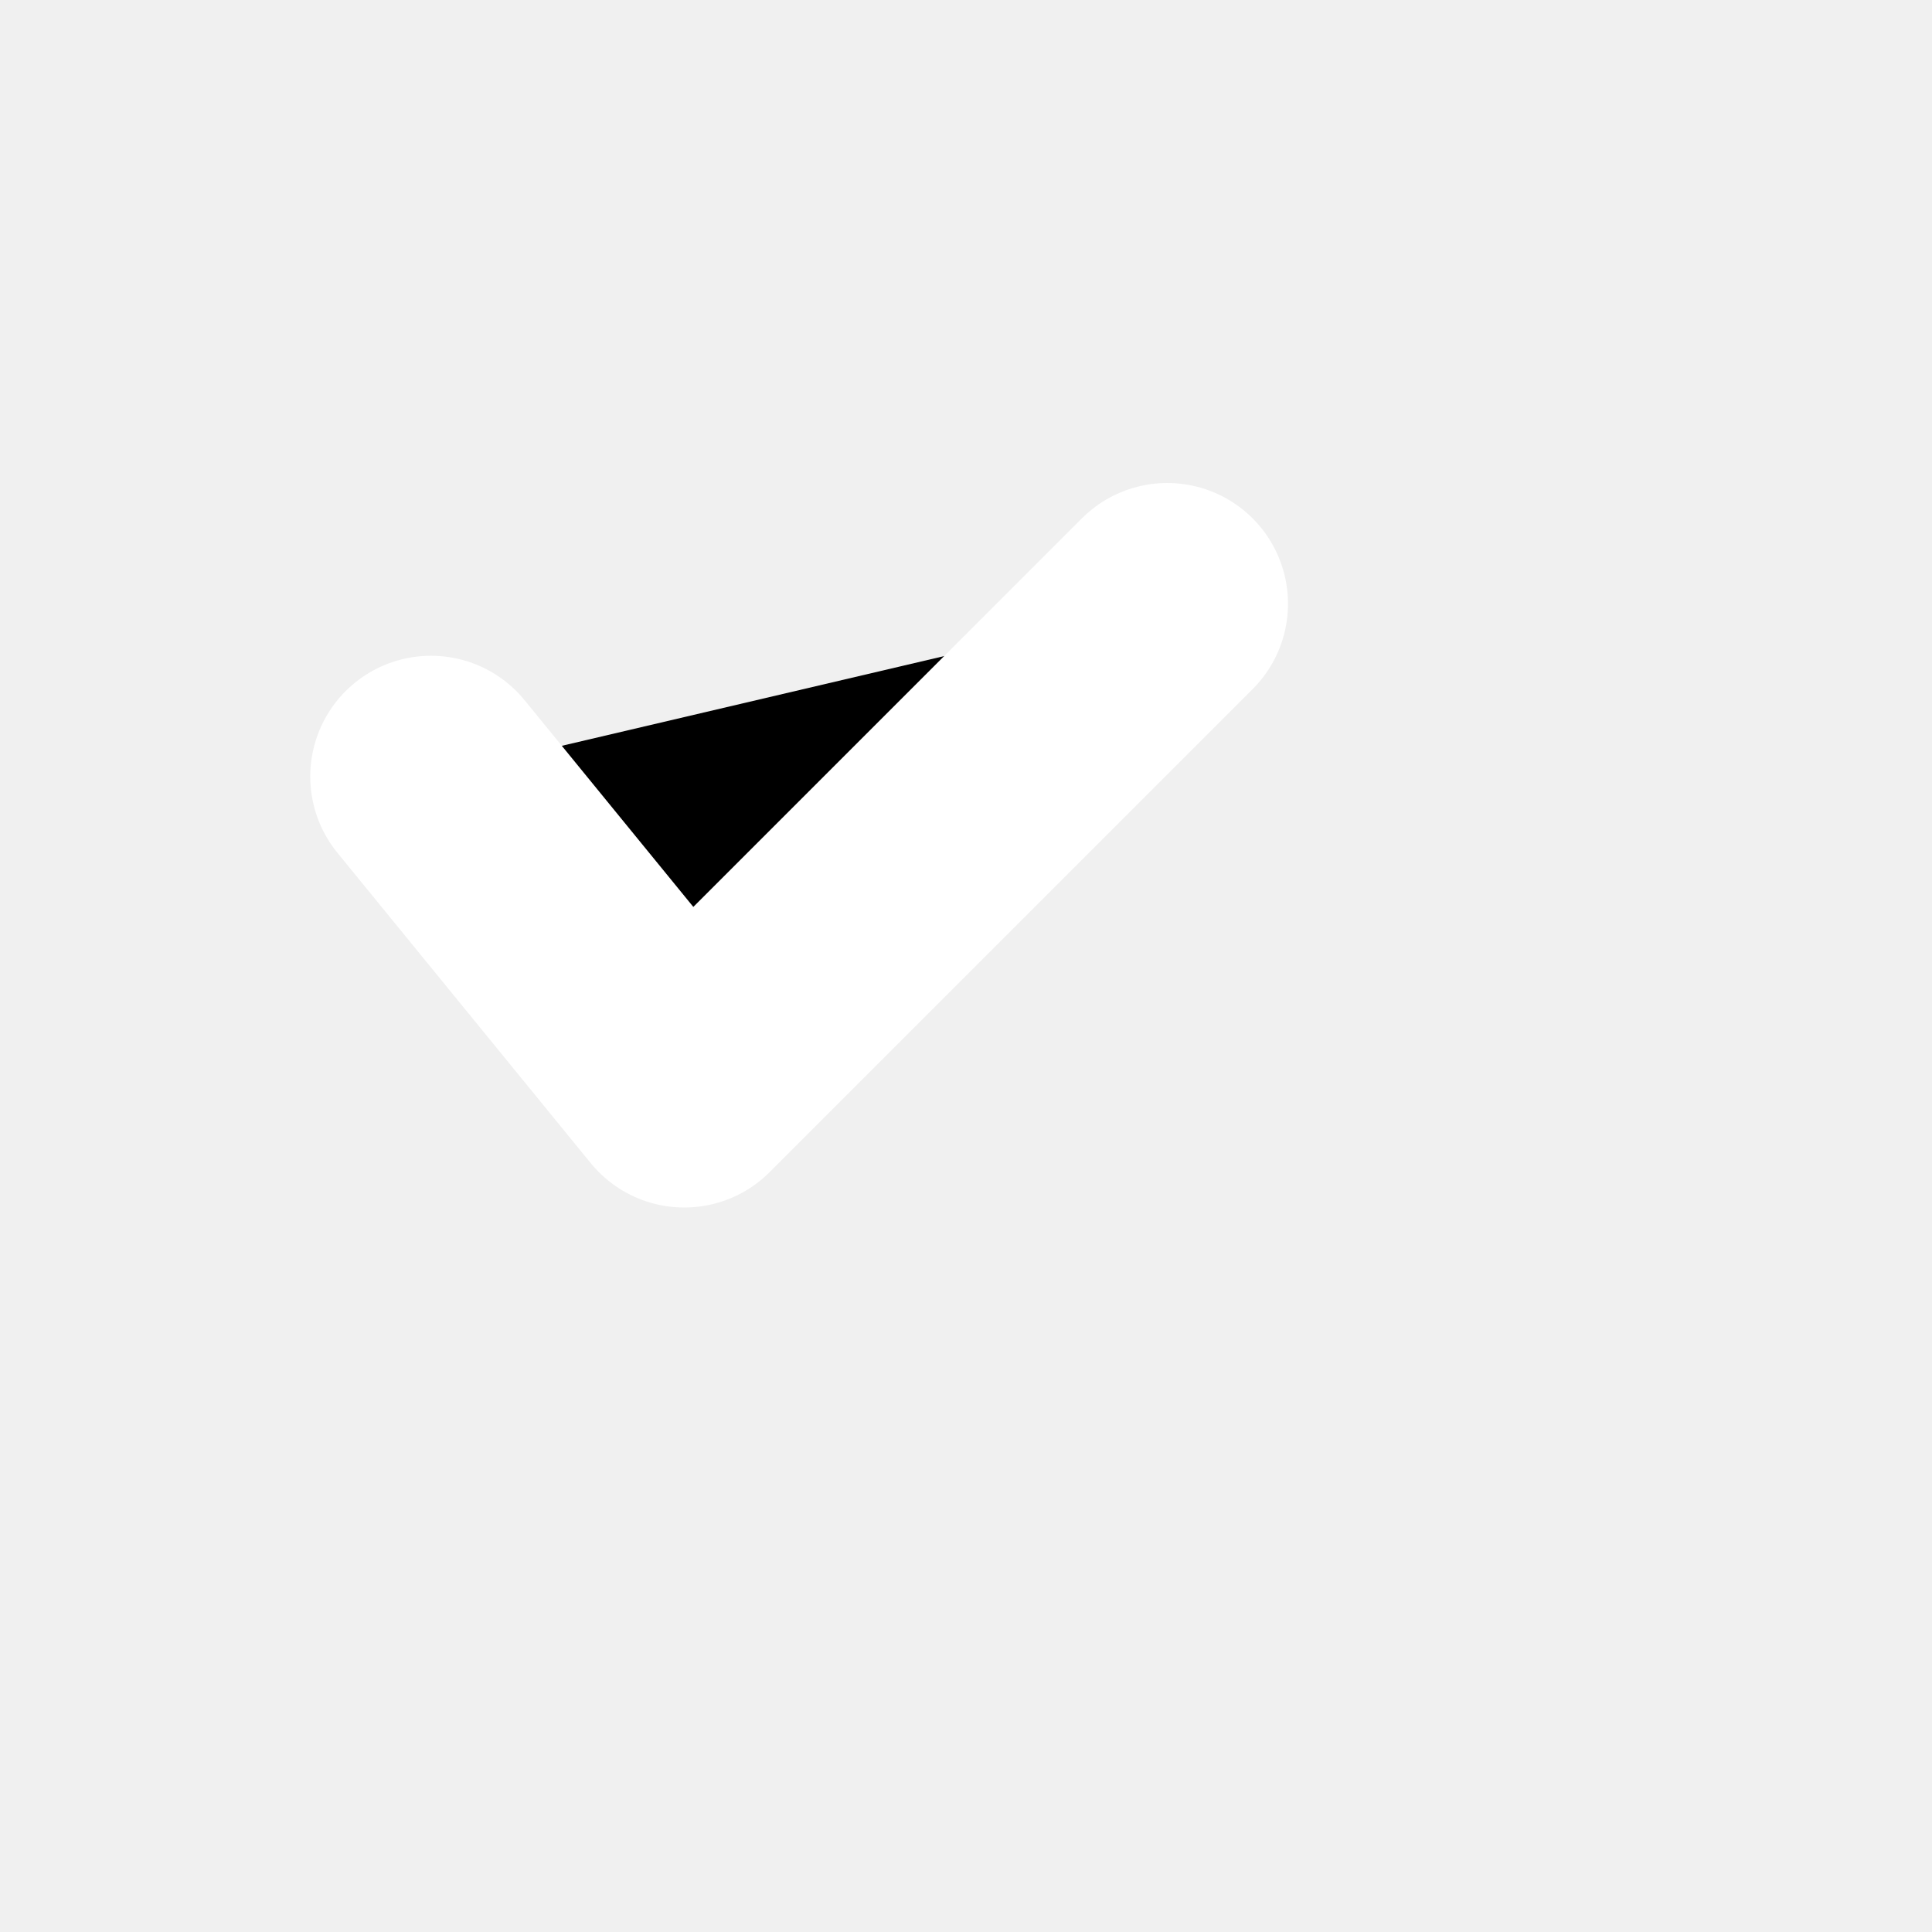
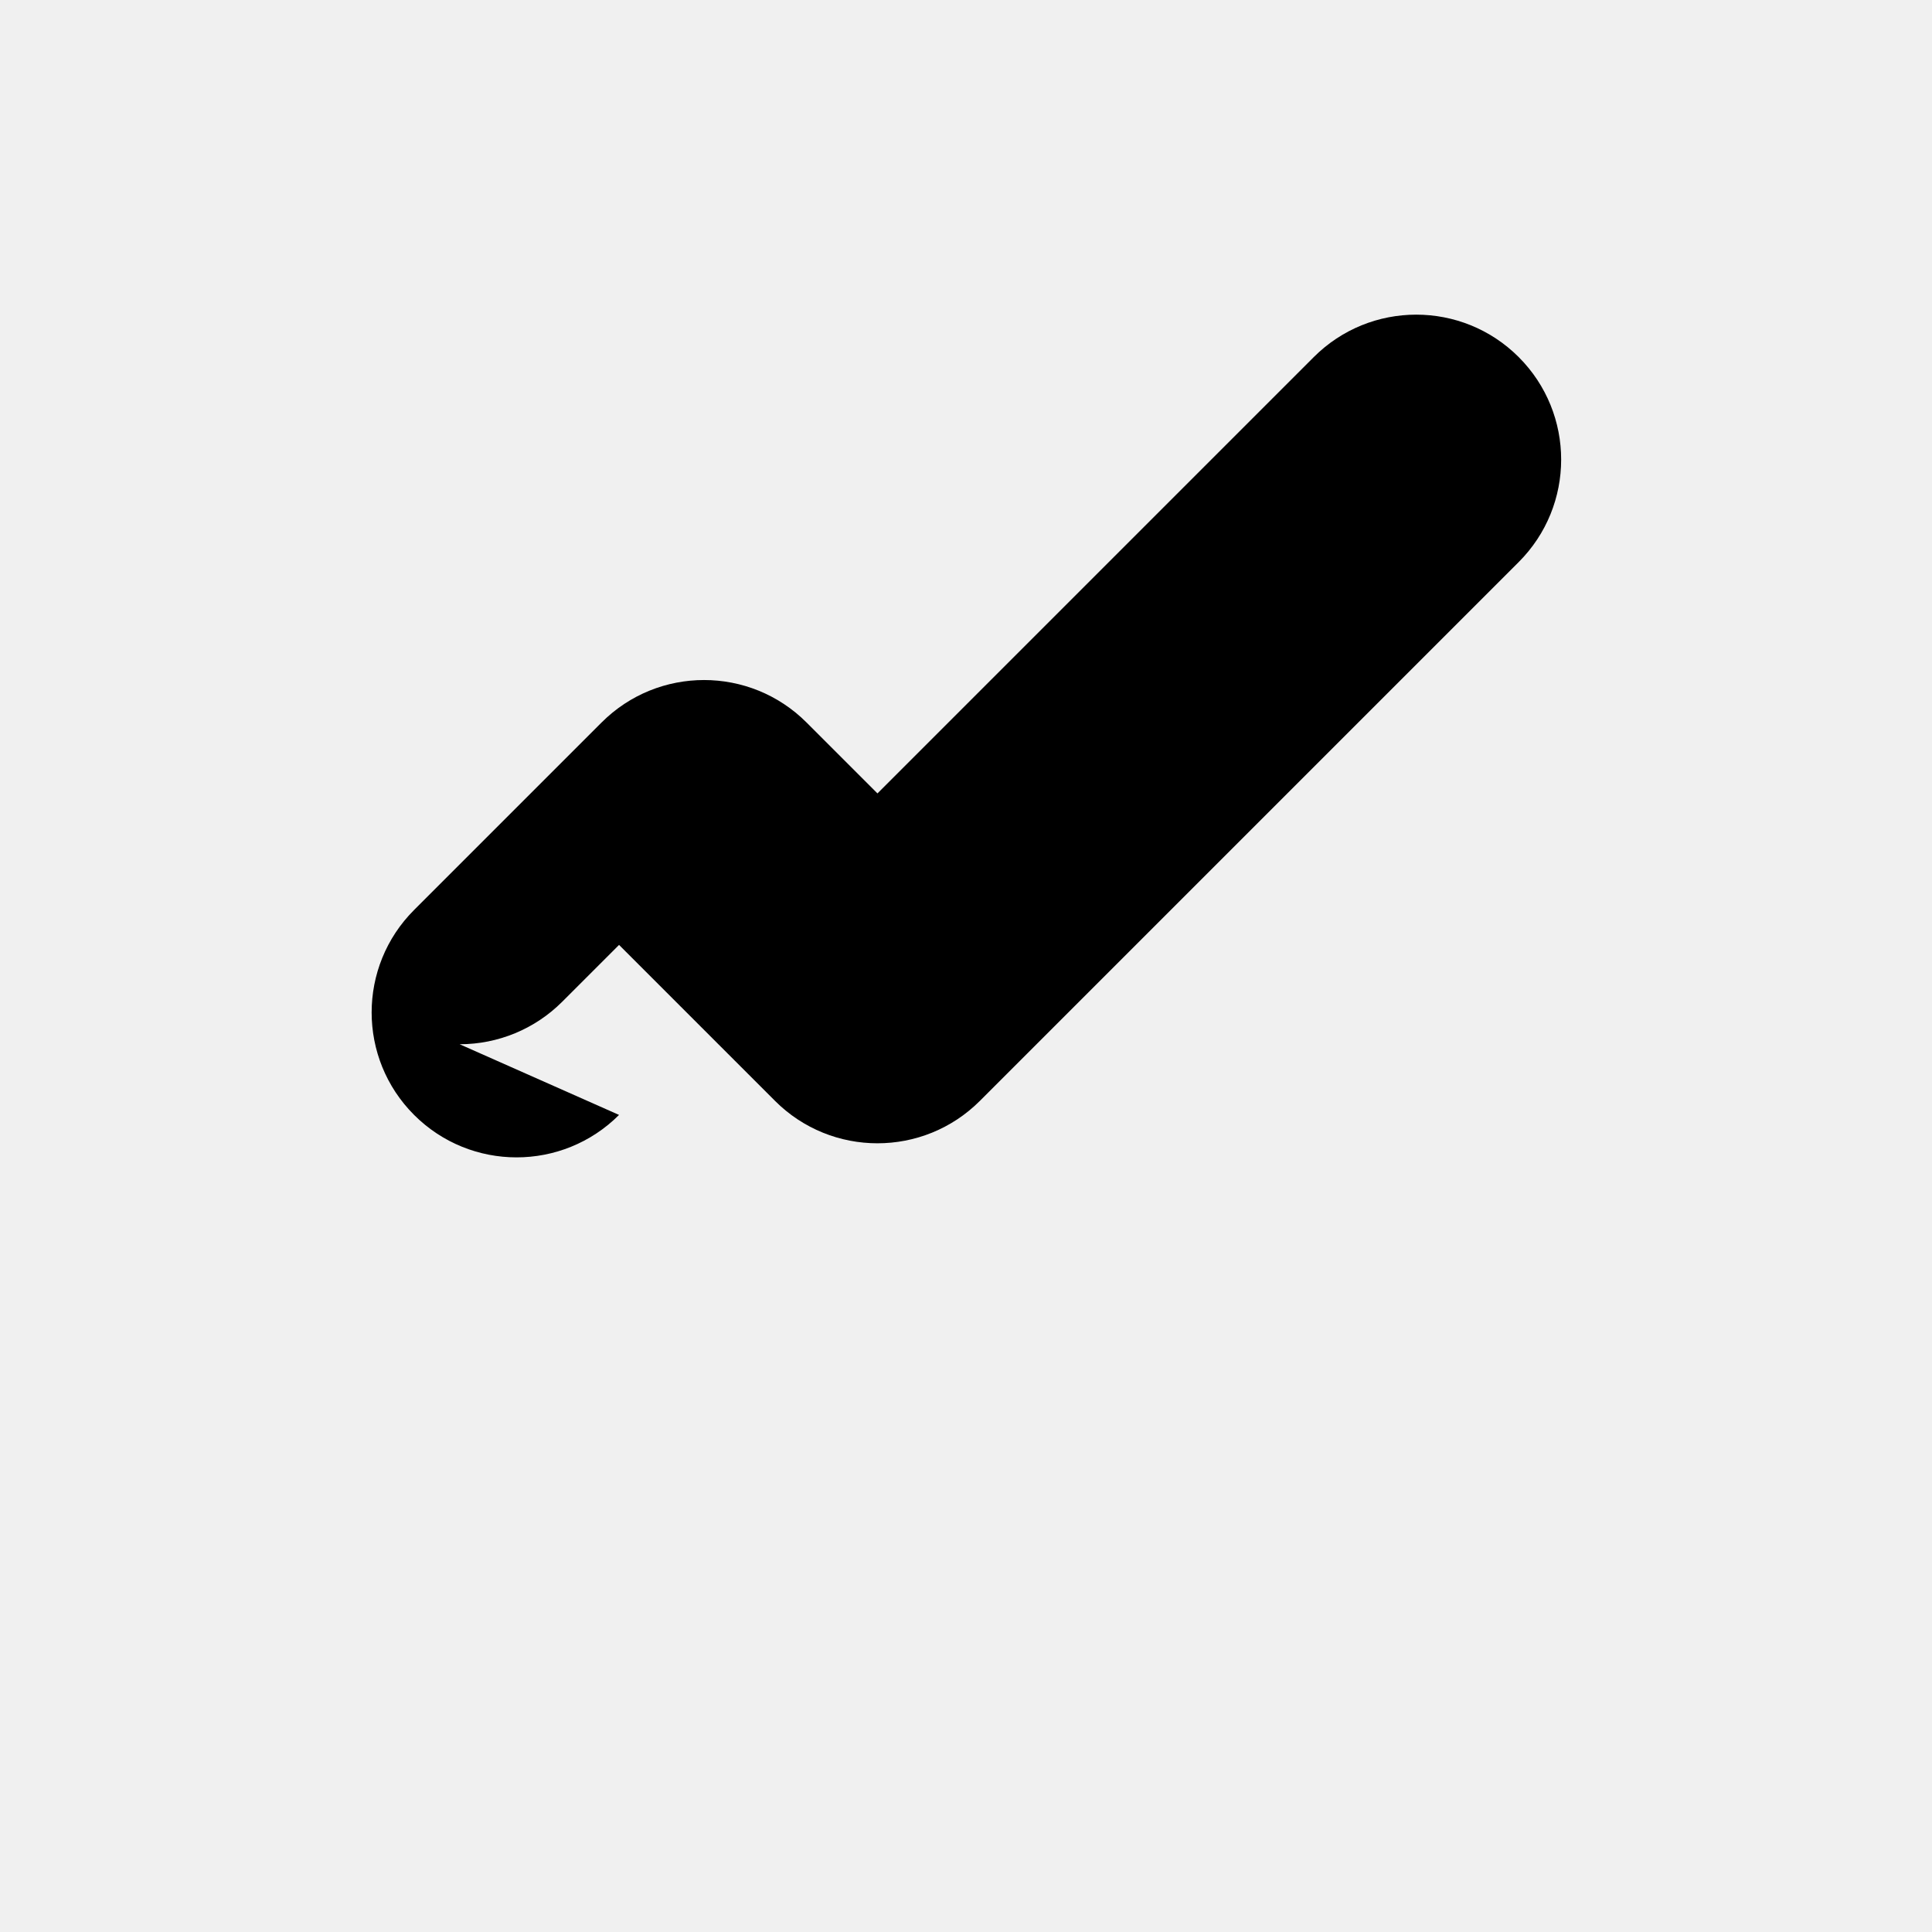
<svg xmlns="http://www.w3.org/2000/svg" viewBox="0 0 24 24">
-   <path stroke="#fff" stroke-linecap="round" stroke-linejoin="round" stroke-width="3" d="M5.354 9.646 8.5 13.5l6-6" />
+   <path d="M7.69 13.85a1.8 1.8 0 0 1-2.546-2.546l2.329-2.329a1.8 1.8 0 0 1 2.546 0l.881.881 5.42-5.42a1.8 1.8 0 0 1 2.546 2.546l-6.693 6.693a1.8 1.8 0 0 1-2.546 0L7.69 11.738l-.707.707a1.8 1.8 0 0 1-1.273.527z" />
</svg>
